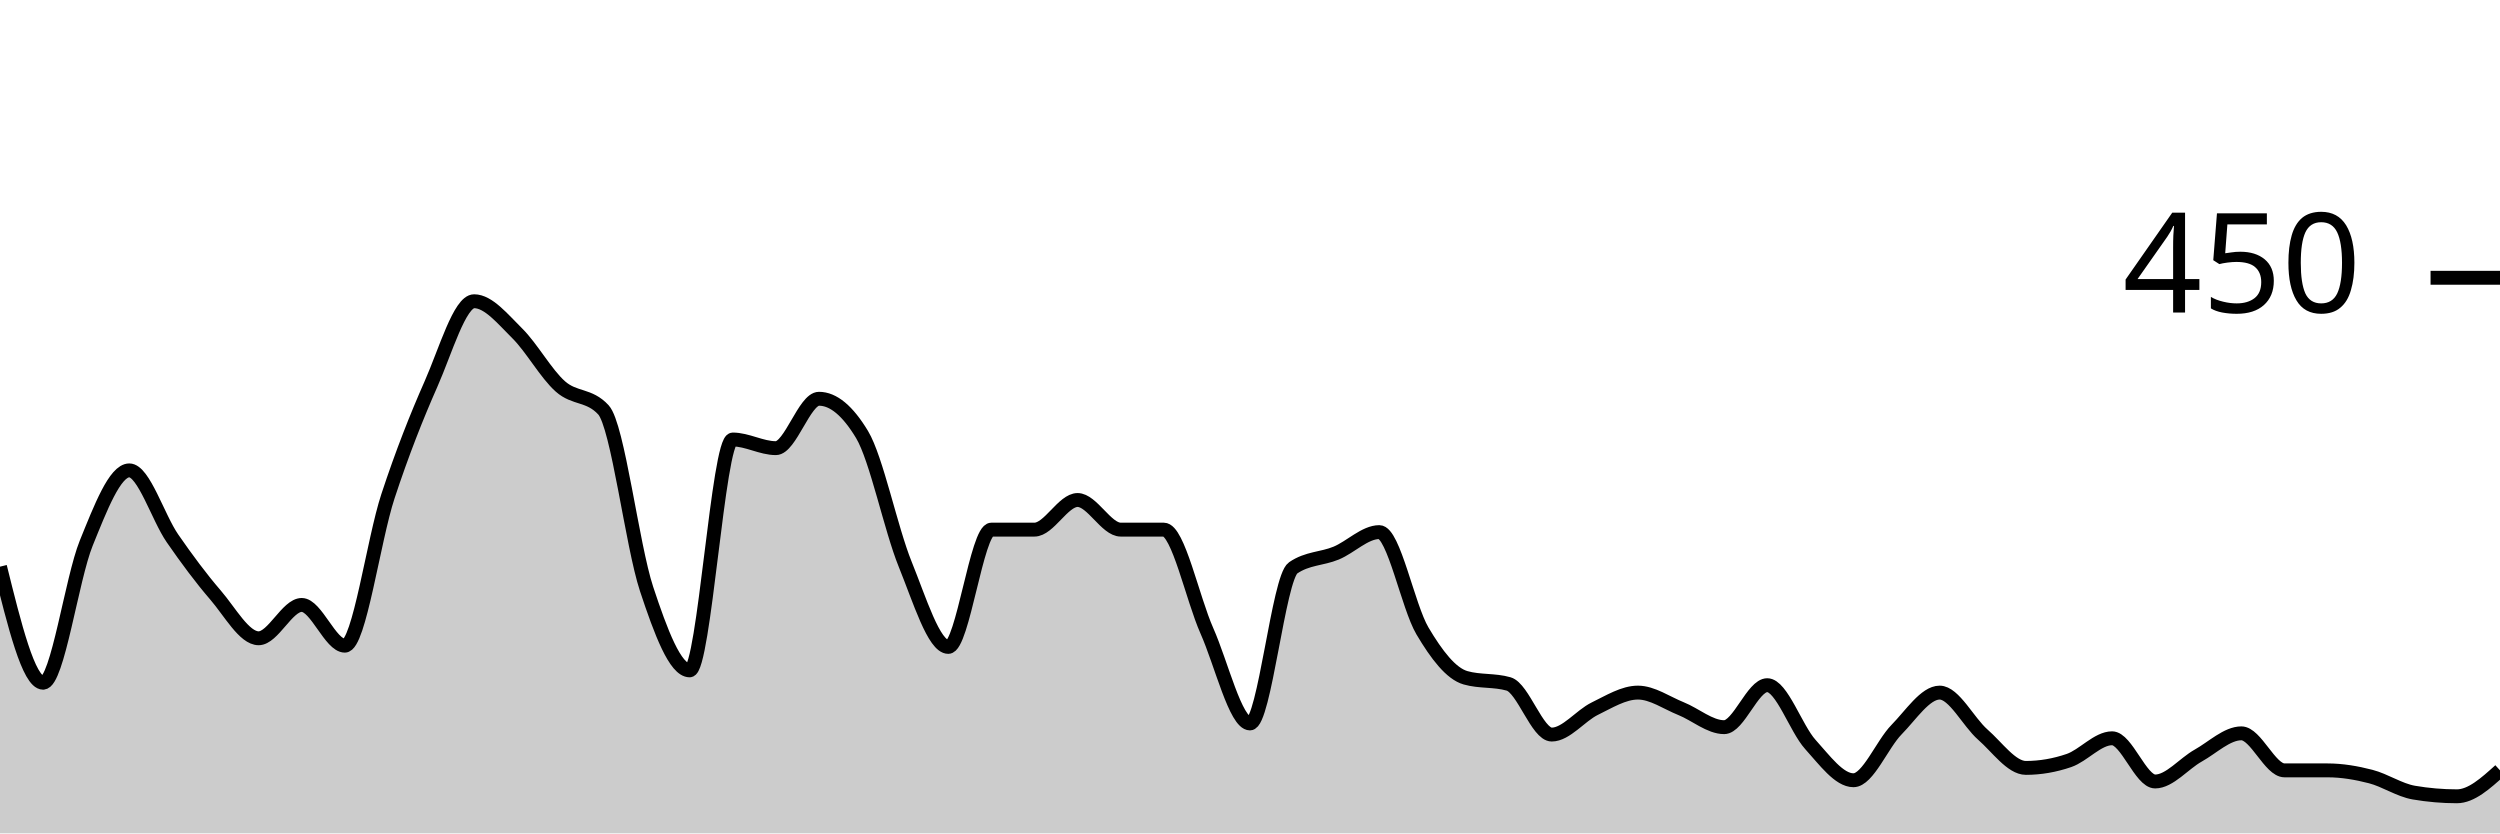
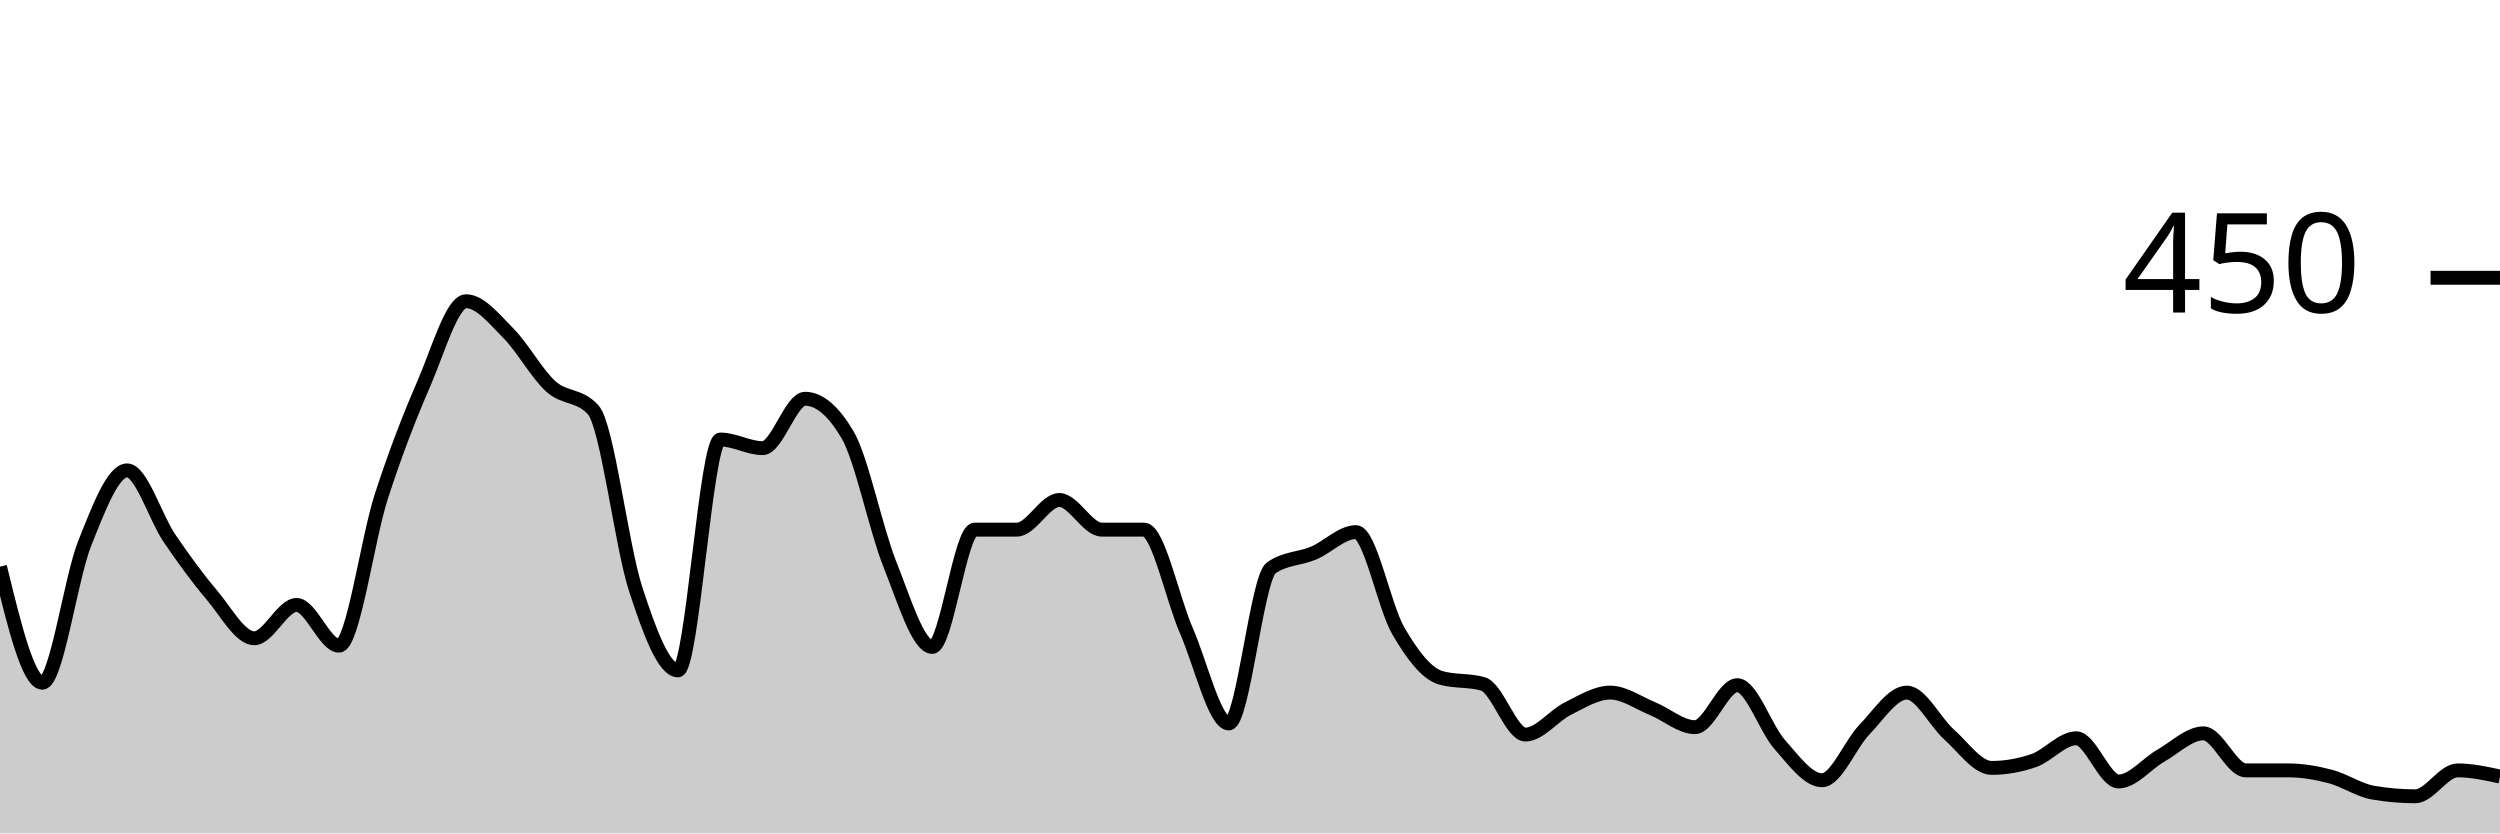
<svg xmlns="http://www.w3.org/2000/svg" viewBox="0 0 180 60">
  <g transform="translate(0,20)">
-     <path class="area" fill="rgba(0, 0, 0, 0.2)" d="M0,20.8C1.034,24.978,2.069,29.156,3.103,29.156C4.138,29.156,5.172,21.659,6.207,19.111C7.241,16.563,8.276,13.867,9.31,13.867C10.345,13.867,11.379,17.259,12.414,18.756C13.448,20.252,14.483,21.644,15.517,22.844C16.552,24.044,17.586,25.956,18.621,25.956C19.655,25.956,20.69,23.556,21.724,23.556C22.759,23.556,23.793,26.489,24.828,26.489C25.862,26.489,26.897,18.874,27.931,15.733C28.966,12.593,30,9.985,31.034,7.644C32.069,5.304,33.103,1.689,34.138,1.689C35.172,1.689,36.207,2.978,37.241,4C38.276,5.022,39.31,6.904,40.345,7.822C41.379,8.741,42.414,8.385,43.448,9.511C44.483,10.637,45.517,19.274,46.552,22.4C47.586,25.526,48.621,28.267,49.655,28.267C50.69,28.267,51.724,11.644,52.759,11.644C53.793,11.644,54.828,12.267,55.862,12.267C56.897,12.267,57.931,8.711,58.966,8.711C60,8.711,61.034,9.57,62.069,11.289C63.103,13.007,64.138,18.074,65.172,20.622C66.207,23.17,67.241,26.578,68.276,26.578C69.31,26.578,70.345,18.133,71.379,18.133C72.414,18.133,73.448,18.133,74.483,18.133C75.517,18.133,76.552,16,77.586,16C78.621,16,79.655,18.133,80.69,18.133C81.724,18.133,82.759,18.133,83.793,18.133C84.828,18.133,85.862,23.096,86.897,25.422C87.931,27.748,88.966,32.089,90,32.089C91.034,32.089,92.069,21.6,93.103,20.889C94.138,20.178,95.172,20.252,96.207,19.822C97.241,19.393,98.276,18.311,99.31,18.311C100.345,18.311,101.379,23.674,102.414,25.422C103.448,27.17,104.483,28.504,105.517,28.8C106.552,29.096,107.586,28.948,108.621,29.244C109.655,29.541,110.69,32.889,111.724,32.889C112.759,32.889,113.793,31.526,114.828,31.022C115.862,30.519,116.897,29.867,117.931,29.867C118.966,29.867,120,30.607,121.034,31.022C122.069,31.437,123.103,32.356,124.138,32.356C125.172,32.356,126.207,29.333,127.241,29.333C128.276,29.333,129.31,32.459,130.345,33.6C131.379,34.741,132.414,36.178,133.448,36.178C134.483,36.178,135.517,33.585,136.552,32.533C137.586,31.481,138.621,29.867,139.655,29.867C140.69,29.867,141.724,31.985,142.759,32.889C143.793,33.793,144.828,35.289,145.862,35.289C146.897,35.289,147.931,35.111,148.966,34.756C150,34.4,151.034,33.156,152.069,33.156C153.103,33.156,154.138,36.267,155.172,36.267C156.207,36.267,157.241,34.978,158.276,34.4C159.31,33.822,160.345,32.8,161.379,32.8C162.414,32.8,163.448,35.467,164.483,35.467C165.517,35.467,166.552,35.467,167.586,35.467C168.621,35.467,169.655,35.644,170.69,35.911C171.724,36.178,172.759,36.889,173.793,37.067C174.828,37.244,175.862,37.333,176.897,37.333C177.931,37.333,178.966,36.4,180,35.467L180,40C178.966,40,177.931,40,176.897,40C175.862,40,174.828,40,173.793,40C172.759,40,171.724,40,170.69,40C169.655,40,168.621,40,167.586,40C166.552,40,165.517,40,164.483,40C163.448,40,162.414,40,161.379,40C160.345,40,159.31,40,158.276,40C157.241,40,156.207,40,155.172,40C154.138,40,153.103,40,152.069,40C151.034,40,150,40,148.966,40C147.931,40,146.897,40,145.862,40C144.828,40,143.793,40,142.759,40C141.724,40,140.69,40,139.655,40C138.621,40,137.586,40,136.552,40C135.517,40,134.483,40,133.448,40C132.414,40,131.379,40,130.345,40C129.31,40,128.276,40,127.241,40C126.207,40,125.172,40,124.138,40C123.103,40,122.069,40,121.034,40C120,40,118.966,40,117.931,40C116.897,40,115.862,40,114.828,40C113.793,40,112.759,40,111.724,40C110.69,40,109.655,40,108.621,40C107.586,40,106.552,40,105.517,40C104.483,40,103.448,40,102.414,40C101.379,40,100.345,40,99.31,40C98.276,40,97.241,40,96.207,40C95.172,40,94.138,40,93.103,40C92.069,40,91.034,40,90,40C88.966,40,87.931,40,86.897,40C85.862,40,84.828,40,83.793,40C82.759,40,81.724,40,80.69,40C79.655,40,78.621,40,77.586,40C76.552,40,75.517,40,74.483,40C73.448,40,72.414,40,71.379,40C70.345,40,69.31,40,68.276,40C67.241,40,66.207,40,65.172,40C64.138,40,63.103,40,62.069,40C61.034,40,60,40,58.966,40C57.931,40,56.897,40,55.862,40C54.828,40,53.793,40,52.759,40C51.724,40,50.69,40,49.655,40C48.621,40,47.586,40,46.552,40C45.517,40,44.483,40,43.448,40C42.414,40,41.379,40,40.345,40C39.31,40,38.276,40,37.241,40C36.207,40,35.172,40,34.138,40C33.103,40,32.069,40,31.034,40C30,40,28.966,40,27.931,40C26.897,40,25.862,40,24.828,40C23.793,40,22.759,40,21.724,40C20.69,40,19.655,40,18.621,40C17.586,40,16.552,40,15.517,40C14.483,40,13.448,40,12.414,40C11.379,40,10.345,40,9.31,40C8.276,40,7.241,40,6.207,40C5.172,40,4.138,40,3.103,40C2.069,40,1.034,40,0,40Z" />
-     <path class="line" stroke="black" fill="none" d="M0,20.8C1.034,24.978,2.069,29.156,3.103,29.156C4.138,29.156,5.172,21.659,6.207,19.111C7.241,16.563,8.276,13.867,9.31,13.867C10.345,13.867,11.379,17.259,12.414,18.756C13.448,20.252,14.483,21.644,15.517,22.844C16.552,24.044,17.586,25.956,18.621,25.956C19.655,25.956,20.69,23.556,21.724,23.556C22.759,23.556,23.793,26.489,24.828,26.489C25.862,26.489,26.897,18.874,27.931,15.733C28.966,12.593,30,9.985,31.034,7.644C32.069,5.304,33.103,1.689,34.138,1.689C35.172,1.689,36.207,2.978,37.241,4C38.276,5.022,39.31,6.904,40.345,7.822C41.379,8.741,42.414,8.385,43.448,9.511C44.483,10.637,45.517,19.274,46.552,22.4C47.586,25.526,48.621,28.267,49.655,28.267C50.69,28.267,51.724,11.644,52.759,11.644C53.793,11.644,54.828,12.267,55.862,12.267C56.897,12.267,57.931,8.711,58.966,8.711C60,8.711,61.034,9.57,62.069,11.289C63.103,13.007,64.138,18.074,65.172,20.622C66.207,23.17,67.241,26.578,68.276,26.578C69.31,26.578,70.345,18.133,71.379,18.133C72.414,18.133,73.448,18.133,74.483,18.133C75.517,18.133,76.552,16,77.586,16C78.621,16,79.655,18.133,80.69,18.133C81.724,18.133,82.759,18.133,83.793,18.133C84.828,18.133,85.862,23.096,86.897,25.422C87.931,27.748,88.966,32.089,90,32.089C91.034,32.089,92.069,21.6,93.103,20.889C94.138,20.178,95.172,20.252,96.207,19.822C97.241,19.393,98.276,18.311,99.31,18.311C100.345,18.311,101.379,23.674,102.414,25.422C103.448,27.17,104.483,28.504,105.517,28.8C106.552,29.096,107.586,28.948,108.621,29.244C109.655,29.541,110.69,32.889,111.724,32.889C112.759,32.889,113.793,31.526,114.828,31.022C115.862,30.519,116.897,29.867,117.931,29.867C118.966,29.867,120,30.607,121.034,31.022C122.069,31.437,123.103,32.356,124.138,32.356C125.172,32.356,126.207,29.333,127.241,29.333C128.276,29.333,129.31,32.459,130.345,33.6C131.379,34.741,132.414,36.178,133.448,36.178C134.483,36.178,135.517,33.585,136.552,32.533C137.586,31.481,138.621,29.867,139.655,29.867C140.69,29.867,141.724,31.985,142.759,32.889C143.793,33.793,144.828,35.289,145.862,35.289C146.897,35.289,147.931,35.111,148.966,34.756C150,34.4,151.034,33.156,152.069,33.156C153.103,33.156,154.138,36.267,155.172,36.267C156.207,36.267,157.241,34.978,158.276,34.4C159.31,33.822,160.345,32.8,161.379,32.8C162.414,32.8,163.448,35.467,164.483,35.467C165.517,35.467,166.552,35.467,167.586,35.467C168.621,35.467,169.655,35.644,170.69,35.911C171.724,36.178,172.759,36.889,173.793,37.067C174.828,37.244,175.862,37.333,176.897,37.333C177.931,37.333,178.966,36.4,180,35.467" />
+     <path class="area" fill="rgba(0, 0, 0, 0.2)" d="M0,20.8C1.017,24.978,2.034,29.156,3.051,29.156C4.068,29.156,5.085,21.659,6.102,19.111C7.119,16.563,8.136,13.867,9.153,13.867C10.169,13.867,11.186,17.259,12.203,18.756C13.22,20.252,14.237,21.644,15.254,22.844C16.271,24.044,17.288,25.956,18.305,25.956C19.322,25.956,20.339,23.556,21.356,23.556C22.373,23.556,23.39,26.489,24.407,26.489C25.424,26.489,26.441,18.874,27.458,15.733C28.475,12.593,29.492,9.985,30.508,7.644C31.525,5.304,32.542,1.689,33.559,1.689C34.576,1.689,35.593,2.978,36.61,4C37.627,5.022,38.644,6.904,39.661,7.822C40.678,8.741,41.695,8.385,42.712,9.511C43.729,10.637,44.746,19.274,45.763,22.4C46.78,25.526,47.797,28.267,48.814,28.267C49.831,28.267,50.847,11.644,51.864,11.644C52.881,11.644,53.898,12.267,54.915,12.267C55.932,12.267,56.949,8.711,57.966,8.711C58.983,8.711,60,9.57,61.017,11.289C62.034,13.007,63.051,18.074,64.068,20.622C65.085,23.17,66.102,26.578,67.119,26.578C68.136,26.578,69.153,18.133,70.169,18.133C71.186,18.133,72.203,18.133,73.22,18.133C74.237,18.133,75.254,16,76.271,16C77.288,16,78.305,18.133,79.322,18.133C80.339,18.133,81.356,18.133,82.373,18.133C83.39,18.133,84.407,23.096,85.424,25.422C86.441,27.748,87.458,32.089,88.475,32.089C89.492,32.089,90.508,21.6,91.525,20.889C92.542,20.178,93.559,20.252,94.576,19.822C95.593,19.393,96.61,18.311,97.627,18.311C98.644,18.311,99.661,23.674,100.678,25.422C101.695,27.17,102.712,28.504,103.729,28.8C104.746,29.096,105.763,28.948,106.78,29.244C107.797,29.541,108.814,32.889,109.831,32.889C110.847,32.889,111.864,31.526,112.881,31.022C113.898,30.519,114.915,29.867,115.932,29.867C116.949,29.867,117.966,30.607,118.983,31.022C120,31.437,121.017,32.356,122.034,32.356C123.051,32.356,124.068,29.333,125.085,29.333C126.102,29.333,127.119,32.459,128.136,33.6C129.153,34.741,130.169,36.178,131.186,36.178C132.203,36.178,133.22,33.585,134.237,32.533C135.254,31.481,136.271,29.867,137.288,29.867C138.305,29.867,139.322,31.985,140.339,32.889C141.356,33.793,142.373,35.289,143.39,35.289C144.407,35.289,145.424,35.111,146.441,34.756C147.458,34.4,148.475,33.156,149.492,33.156C150.508,33.156,151.525,36.267,152.542,36.267C153.559,36.267,154.576,34.978,155.593,34.4C156.61,33.822,157.627,32.8,158.644,32.8C159.661,32.8,160.678,35.467,161.695,35.467C162.712,35.467,163.729,35.467,164.746,35.467C165.763,35.467,166.78,35.644,167.797,35.911C168.814,36.178,169.831,36.889,170.847,37.067C171.864,37.244,172.881,37.333,173.898,37.333C174.915,37.333,175.932,35.467,176.949,35.467C177.966,35.467,178.983,35.689,180,35.911L180,40C178.983,40,177.966,40,176.949,40C175.932,40,174.915,40,173.898,40C172.881,40,171.864,40,170.847,40C169.831,40,168.814,40,167.797,40C166.78,40,165.763,40,164.746,40C163.729,40,162.712,40,161.695,40C160.678,40,159.661,40,158.644,40C157.627,40,156.61,40,155.593,40C154.576,40,153.559,40,152.542,40C151.525,40,150.508,40,149.492,40C148.475,40,147.458,40,146.441,40C145.424,40,144.407,40,143.39,40C142.373,40,141.356,40,140.339,40C139.322,40,138.305,40,137.288,40C136.271,40,135.254,40,134.237,40C133.22,40,132.203,40,131.186,40C130.169,40,129.153,40,128.136,40C127.119,40,126.102,40,125.085,40C124.068,40,123.051,40,122.034,40C121.017,40,120,40,118.983,40C117.966,40,116.949,40,115.932,40C114.915,40,113.898,40,112.881,40C111.864,40,110.847,40,109.831,40C108.814,40,107.797,40,106.78,40C105.763,40,104.746,40,103.729,40C102.712,40,101.695,40,100.678,40C99.661,40,98.644,40,97.627,40C96.61,40,95.593,40,94.576,40C93.559,40,92.542,40,91.525,40C90.508,40,89.492,40,88.475,40C87.458,40,86.441,40,85.424,40C84.407,40,83.39,40,82.373,40C81.356,40,80.339,40,79.322,40C78.305,40,77.288,40,76.271,40C75.254,40,74.237,40,73.22,40C72.203,40,71.186,40,70.169,40C69.153,40,68.136,40,67.119,40C66.102,40,65.085,40,64.068,40C63.051,40,62.034,40,61.017,40C60,40,58.983,40,57.966,40C56.949,40,55.932,40,54.915,40C53.898,40,52.881,40,51.864,40C50.847,40,49.831,40,48.814,40C47.797,40,46.78,40,45.763,40C44.746,40,43.729,40,42.712,40C41.695,40,40.678,40,39.661,40C38.644,40,37.627,40,36.61,40C35.593,40,34.576,40,33.559,40C32.542,40,31.525,40,30.508,40C29.492,40,28.475,40,27.458,40C26.441,40,25.424,40,24.407,40C23.39,40,22.373,40,21.356,40C20.339,40,19.322,40,18.305,40C17.288,40,16.271,40,15.254,40C14.237,40,13.22,40,12.203,40C11.186,40,10.169,40,9.153,40C8.136,40,7.119,40,6.102,40C5.085,40,4.068,40,3.051,40C2.034,40,1.017,40,0,40Z" />
+     <path class="line" stroke="black" fill="none" d="M0,20.8C1.017,24.978,2.034,29.156,3.051,29.156C4.068,29.156,5.085,21.659,6.102,19.111C7.119,16.563,8.136,13.867,9.153,13.867C10.169,13.867,11.186,17.259,12.203,18.756C13.22,20.252,14.237,21.644,15.254,22.844C16.271,24.044,17.288,25.956,18.305,25.956C19.322,25.956,20.339,23.556,21.356,23.556C22.373,23.556,23.39,26.489,24.407,26.489C25.424,26.489,26.441,18.874,27.458,15.733C28.475,12.593,29.492,9.985,30.508,7.644C31.525,5.304,32.542,1.689,33.559,1.689C34.576,1.689,35.593,2.978,36.61,4C37.627,5.022,38.644,6.904,39.661,7.822C40.678,8.741,41.695,8.385,42.712,9.511C43.729,10.637,44.746,19.274,45.763,22.4C46.78,25.526,47.797,28.267,48.814,28.267C49.831,28.267,50.847,11.644,51.864,11.644C52.881,11.644,53.898,12.267,54.915,12.267C55.932,12.267,56.949,8.711,57.966,8.711C58.983,8.711,60,9.57,61.017,11.289C62.034,13.007,63.051,18.074,64.068,20.622C65.085,23.17,66.102,26.578,67.119,26.578C68.136,26.578,69.153,18.133,70.169,18.133C71.186,18.133,72.203,18.133,73.22,18.133C74.237,18.133,75.254,16,76.271,16C77.288,16,78.305,18.133,79.322,18.133C80.339,18.133,81.356,18.133,82.373,18.133C83.39,18.133,84.407,23.096,85.424,25.422C86.441,27.748,87.458,32.089,88.475,32.089C89.492,32.089,90.508,21.6,91.525,20.889C92.542,20.178,93.559,20.252,94.576,19.822C95.593,19.393,96.61,18.311,97.627,18.311C98.644,18.311,99.661,23.674,100.678,25.422C101.695,27.17,102.712,28.504,103.729,28.8C104.746,29.096,105.763,28.948,106.78,29.244C107.797,29.541,108.814,32.889,109.831,32.889C110.847,32.889,111.864,31.526,112.881,31.022C113.898,30.519,114.915,29.867,115.932,29.867C116.949,29.867,117.966,30.607,118.983,31.022C120,31.437,121.017,32.356,122.034,32.356C123.051,32.356,124.068,29.333,125.085,29.333C126.102,29.333,127.119,32.459,128.136,33.6C129.153,34.741,130.169,36.178,131.186,36.178C132.203,36.178,133.22,33.585,134.237,32.533C135.254,31.481,136.271,29.867,137.288,29.867C138.305,29.867,139.322,31.985,140.339,32.889C141.356,33.793,142.373,35.289,143.39,35.289C144.407,35.289,145.424,35.111,146.441,34.756C147.458,34.4,148.475,33.156,149.492,33.156C150.508,33.156,151.525,36.267,152.542,36.267C153.559,36.267,154.576,34.978,155.593,34.4C156.61,33.822,157.627,32.8,158.644,32.8C159.661,32.8,160.678,35.467,161.695,35.467C162.712,35.467,163.729,35.467,164.746,35.467C165.763,35.467,166.78,35.644,167.797,35.911C168.814,36.178,169.831,36.889,170.847,37.067C171.864,37.244,172.881,37.333,173.898,37.333C174.915,37.333,175.932,35.467,176.949,35.467C177.966,35.467,178.983,35.689,180,35.911" />
    <path class="axis-ceiling" stroke-width="1" stroke="black" fill="none" d="M175,0L180,0" />
    <text class="axis-ceiling-label" font-family="sans-serif" text-anchor="end" font-size="10px" x="170" y="2.5">450</text>
  </g>
</svg>
